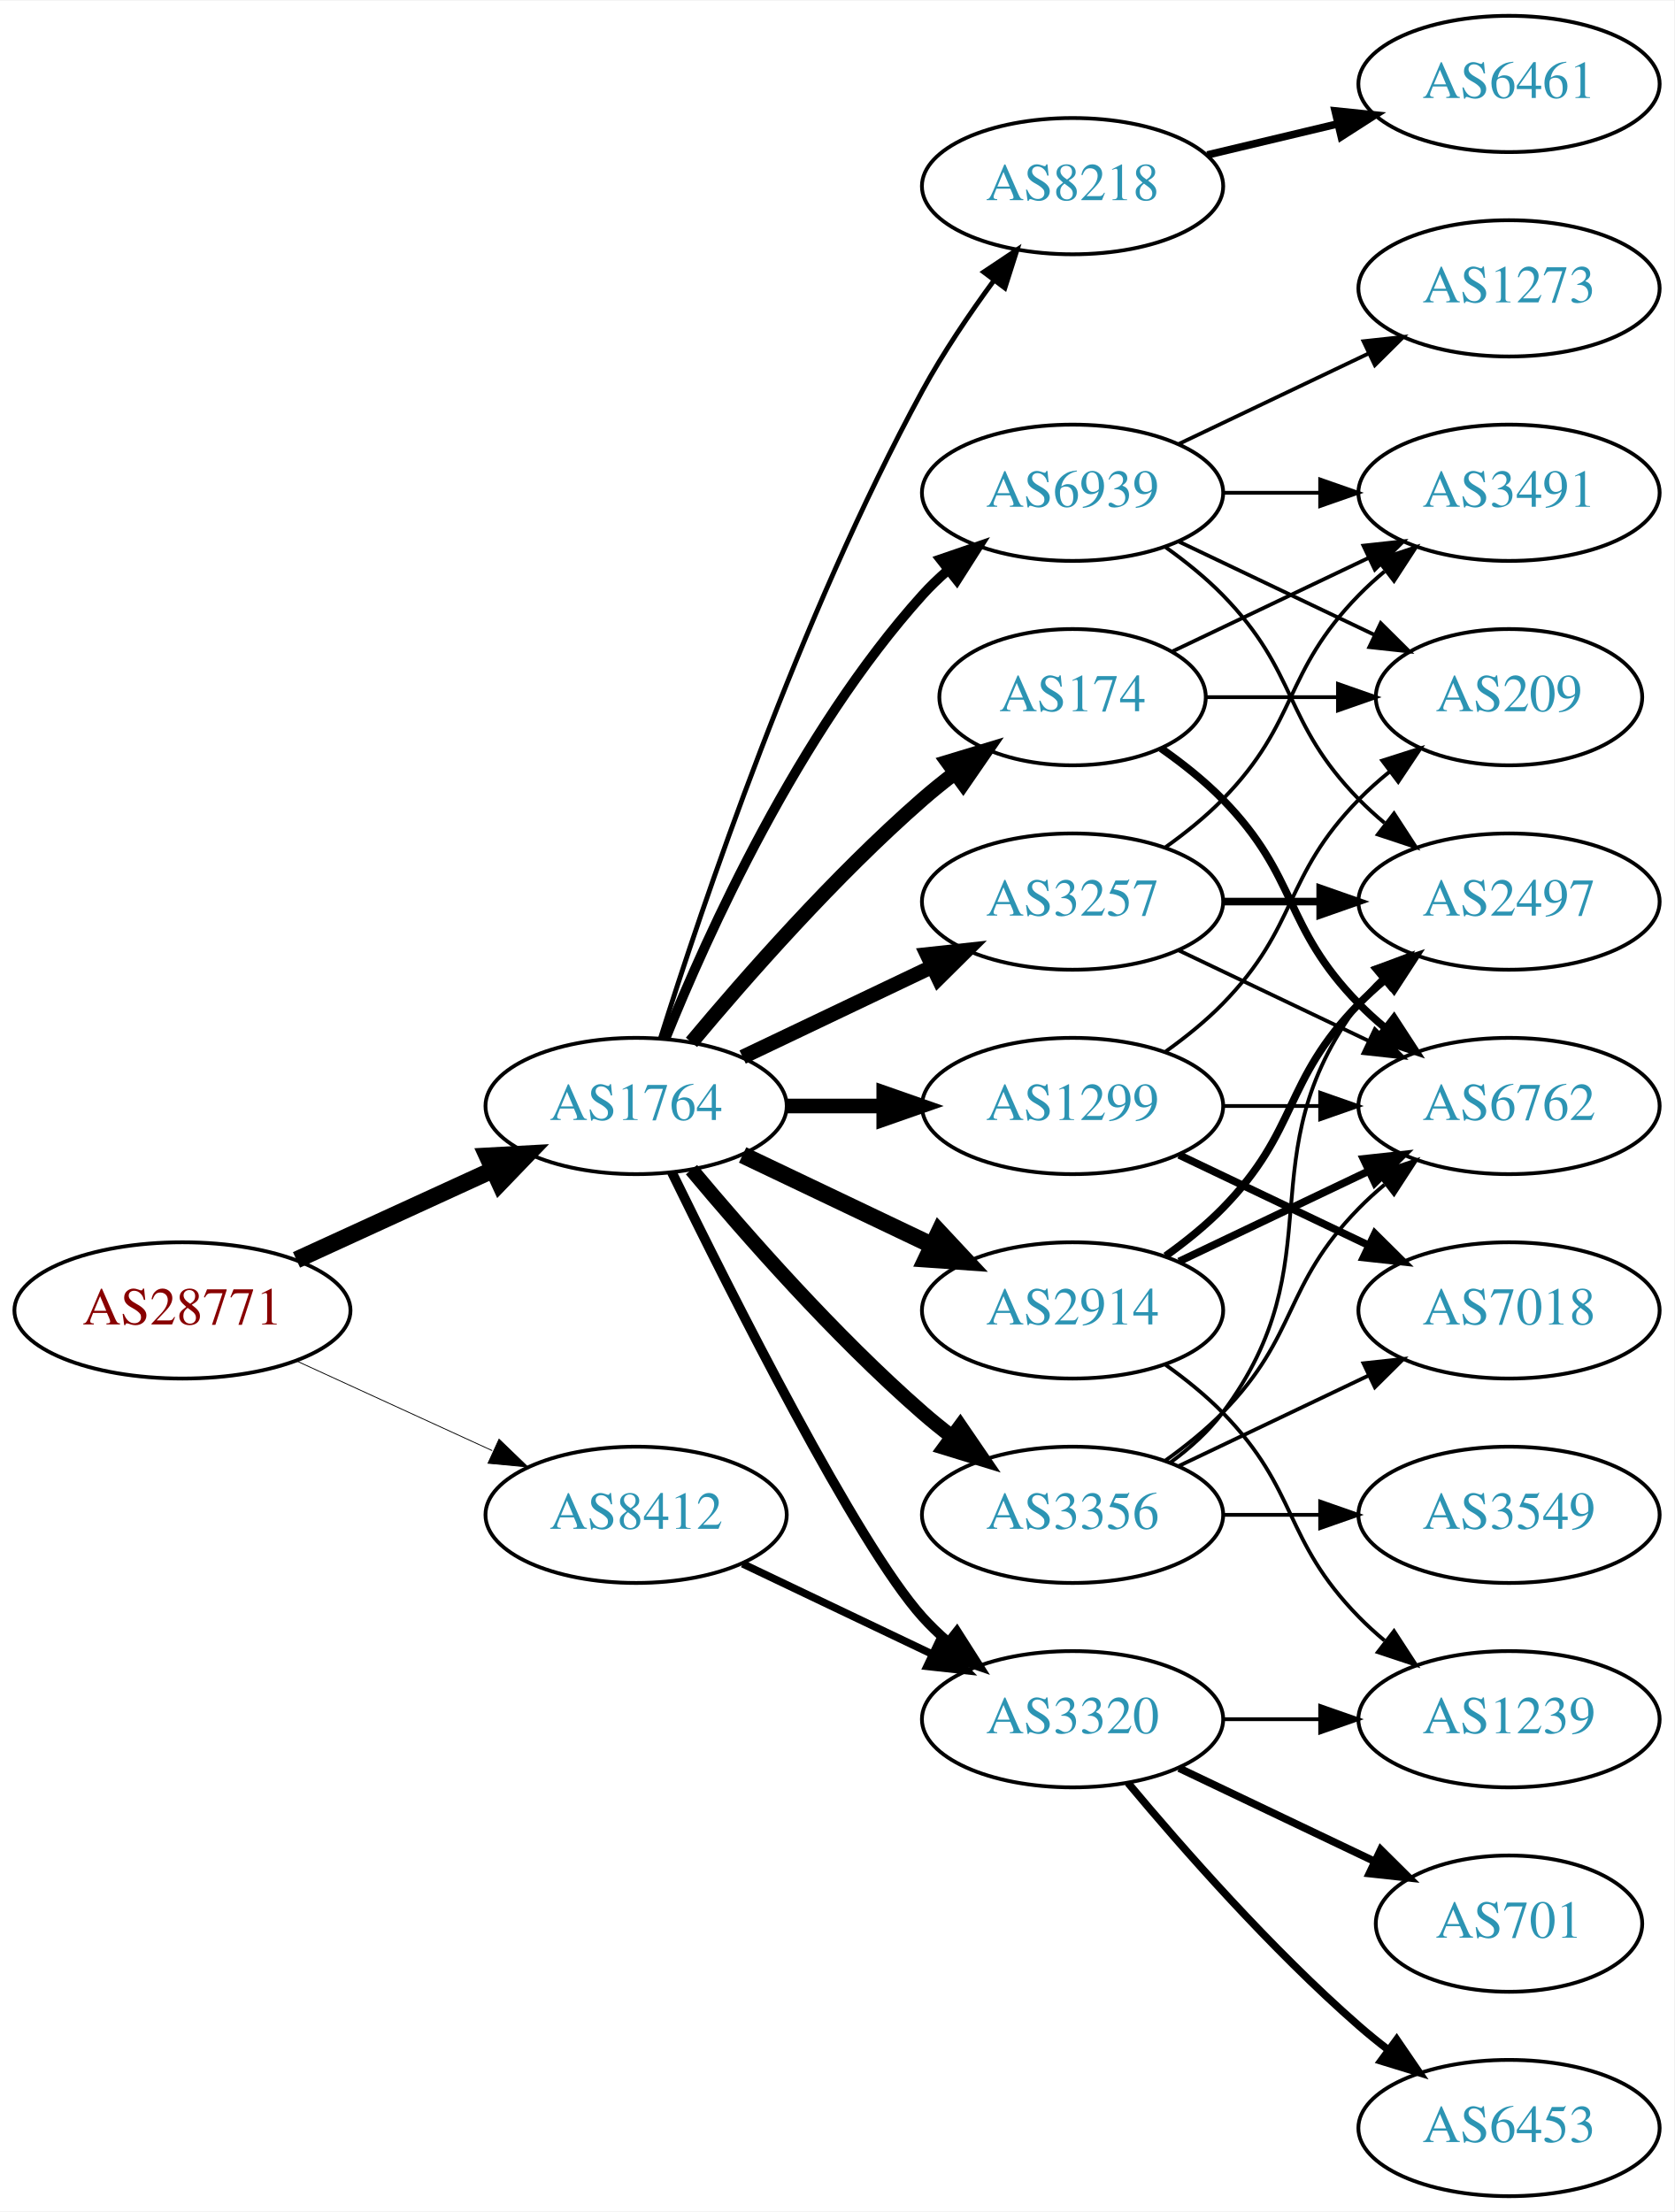
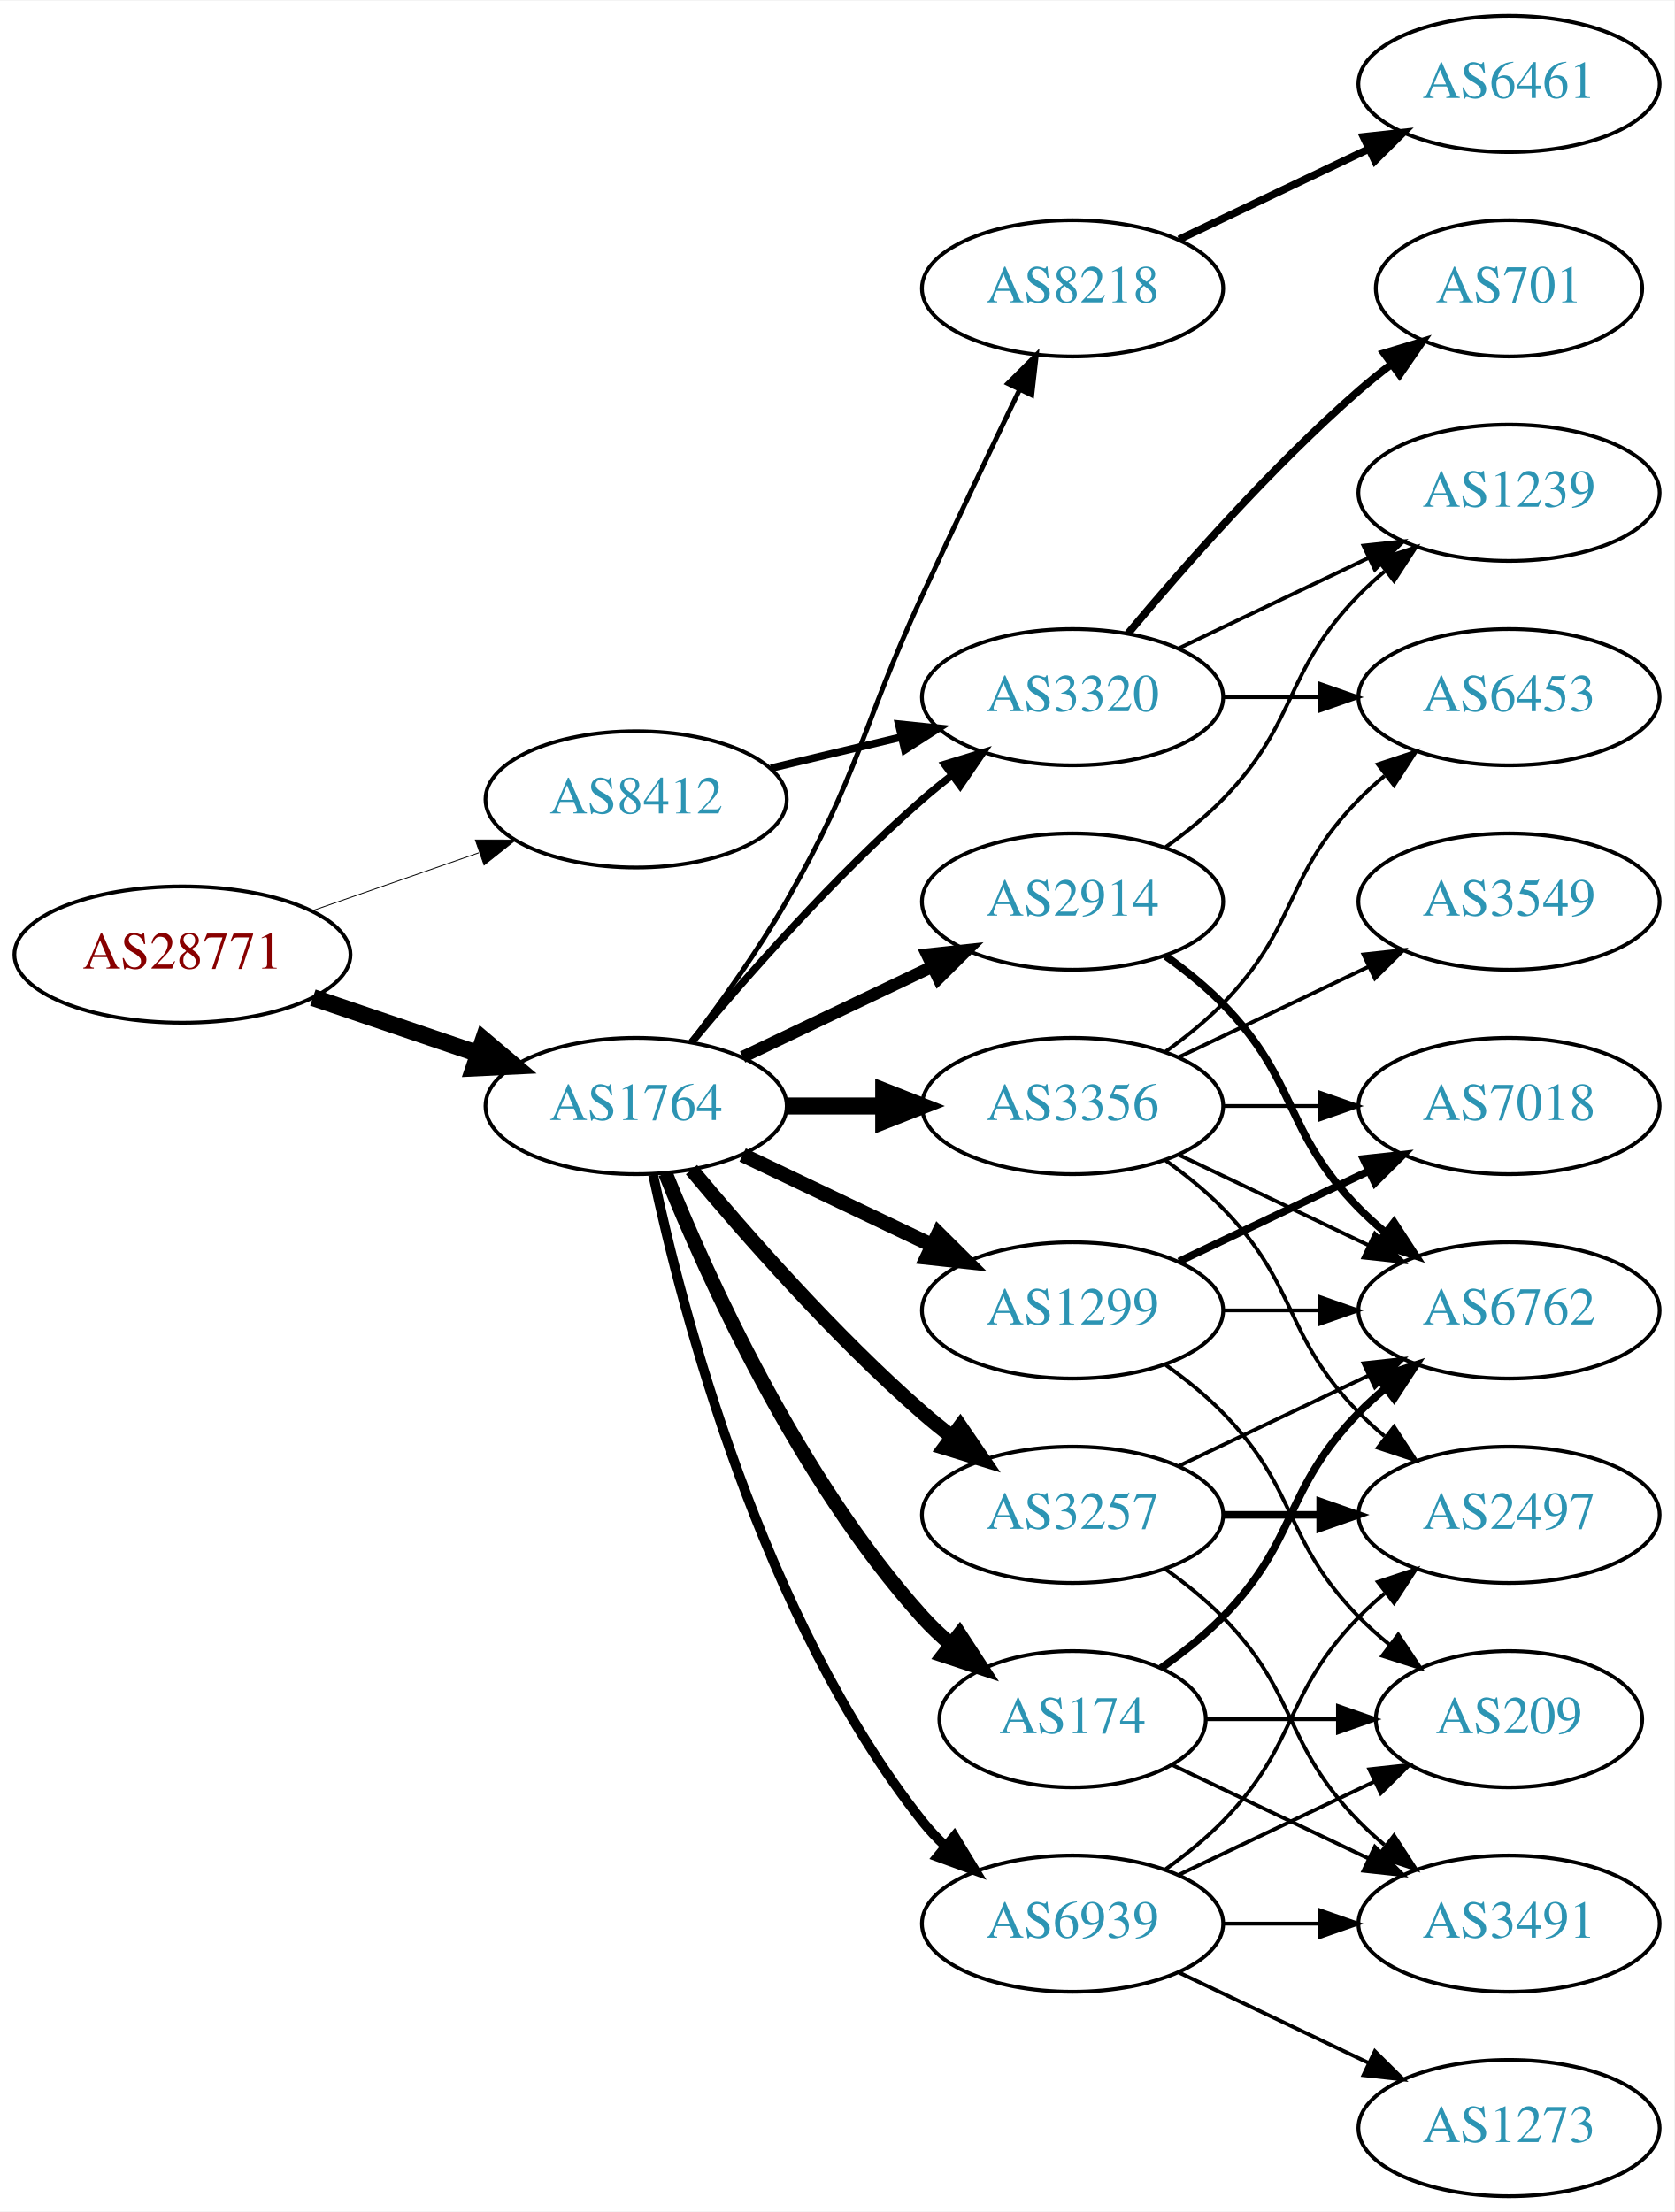
<svg xmlns="http://www.w3.org/2000/svg" xmlns:xlink="http://www.w3.org/1999/xlink" width="442pt" height="584pt" viewBox="0.00 0.00 442.27 584.00">
  <g id="graph0" class="graph" transform="scale(1 1) rotate(0) translate(4 580)">
    <polygon fill="white" stroke="none" points="-4,4 -4,-580 438.271,-580 438.271,4 -4,4" />
    <g id="node1" class="node">
      <g id="a_node1">
        <a xlink:href="/asn/28771" xlink:title="AS28771 ~ [street address]: Postfach 1 [AT]">
-           <ellipse fill="#ffffff" stroke="black" cx="44.196" cy="-234" rx="44.393" ry="18" />
-           <text text-anchor="middle" x="44.196" y="-230.3" font-family="Times,serif" font-size="14.00" fill="#880000">AS28771</text>
+           <ellipse fill="#ffffff" stroke="black" cx="44.196" cy="-328" rx="44.393" ry="18" />
+           <text text-anchor="middle" x="44.196" y="-324.3" font-family="Times,serif" font-size="14.00" fill="#880000">AS28771</text>
        </a>
      </g>
    </g>
    <g id="node2" class="node">
      <g id="a_node2">
        <a xlink:href="/asn/1764" xlink:title="AS1764 ~ NEXTLAYER-AS [AT]">
          <ellipse fill="#ffffff" stroke="black" cx="164.039" cy="-288" rx="39.794" ry="18" />
          <text text-anchor="middle" x="164.039" y="-284.3" font-family="Times,serif" font-size="14.00" fill="#2c94b3">AS1764</text>
        </a>
      </g>
    </g>
    <g id="edge1" class="edge">
-       <path fill="none" stroke="black" stroke-width="4.5" d="M74.326,-247.348C89.937,-254.502 109.335,-263.391 126.007,-271.03" />
-       <polygon fill="black" stroke="black" stroke-width="4.5" points="124.727,-274.775 135.459,-275.362 128.008,-267.616 124.727,-274.775" />
+       <path fill="none" stroke="black" stroke-width="4.5" d="M78.65,-316.645C92.251,-312.028 108.093,-306.651 122.354,-301.81" />
+       <polygon fill="black" stroke="black" stroke-width="4.5" points="123.724,-305.503 131.928,-298.56 121.193,-298.046 123.724,-305.503" />
    </g>
    <g id="node3" class="node">
      <g id="a_node3">
        <a xlink:href="/asn/8412" xlink:title="AS8412 ~ Rennweg 97-99 [AT]">
-           <ellipse fill="#ffffff" stroke="black" cx="164.039" cy="-180" rx="39.794" ry="18" />
-           <text text-anchor="middle" x="164.039" y="-176.3" font-family="Times,serif" font-size="14.00" fill="#2c94b3">AS8412</text>
+           <ellipse fill="#ffffff" stroke="black" cx="164.039" cy="-369" rx="39.794" ry="18" />
+           <text text-anchor="middle" x="164.039" y="-365.3" font-family="Times,serif" font-size="14.00" fill="#2c94b3">AS8412</text>
        </a>
      </g>
    </g>
    <g id="edge2" class="edge">
-       <path fill="none" stroke="black" stroke-width="0.22" d="M74.326,-220.652C89.937,-213.498 109.335,-204.609 126.007,-196.97" />
-       <polygon fill="black" stroke="black" stroke-width="0.22" points="127.826,-199.986 135.459,-192.638 124.91,-193.622 127.826,-199.986" />
+       <path fill="none" stroke="black" stroke-width="0.231" d="M78.335,-339.53C92.053,-344.302 108.092,-349.883 122.502,-354.896" />
+       <polygon fill="black" stroke="black" stroke-width="0.231" points="121.573,-358.279 132.168,-358.26 123.874,-351.668 121.573,-358.279" />
    </g>
    <g id="node4" class="node">
      <g id="a_node4">
-         <a xlink:href="/asn/3257" xlink:title="AS3257 ~ GTT [DE]">
-           <ellipse fill="#ffffff" stroke="black" cx="279.332" cy="-342" rx="39.794" ry="18" />
-           <text text-anchor="middle" x="279.332" y="-338.3" font-family="Times,serif" font-size="14.00" fill="#2c94b3">AS3257</text>
+         <a xlink:href="/asn/174" xlink:title="AS174 ~ Cogent Communications [US]">
+           <ellipse fill="#ffffff" stroke="black" cx="279.332" cy="-126" rx="35.194" ry="18" />
+           <text text-anchor="middle" x="279.332" y="-122.3" font-family="Times,serif" font-size="14.00" fill="#2c94b3">AS174</text>
        </a>
      </g>
    </g>
    <g id="edge3" class="edge">
-       <path fill="none" stroke="black" stroke-width="3.857" d="M192.175,-300.934C207.169,-308.081 225.99,-317.052 242.213,-324.785" />
-       <polygon fill="black" stroke="black" stroke-width="3.857" points="240.884,-328.028 251.417,-329.171 243.895,-321.709 240.884,-328.028" />
+       <path fill="none" stroke="black" stroke-width="3.857" d="M171.786,-270.213C182.837,-242.757 206.891,-189.422 239.685,-153 242.001,-150.428 244.606,-147.97 247.341,-145.657" />
+       <polygon fill="black" stroke="black" stroke-width="3.857" points="249.479,-148.428 255.264,-139.552 245.207,-142.883 249.479,-148.428" />
    </g>
    <g id="node5" class="node">
      <g id="a_node5">
-         <a xlink:href="/asn/174" xlink:title="AS174 ~ Cogent Communications [US]">
-           <ellipse fill="#ffffff" stroke="black" cx="279.332" cy="-396" rx="35.194" ry="18" />
-           <text text-anchor="middle" x="279.332" y="-392.3" font-family="Times,serif" font-size="14.00" fill="#2c94b3">AS174</text>
+         <a xlink:href="/asn/3320" xlink:title="AS3320 ~ DTAG [DE]">
+           <ellipse fill="#ffffff" stroke="black" cx="279.332" cy="-396" rx="39.794" ry="18" />
+           <text text-anchor="middle" x="279.332" y="-392.3" font-family="Times,serif" font-size="14.00" fill="#2c94b3">AS3320</text>
        </a>
      </g>
    </g>
    <g id="edge4" class="edge">
-       <path fill="none" stroke="black" stroke-width="3.857" d="M178.669,-304.817C192.951,-321.929 216.498,-348.745 239.685,-369 242.355,-371.332 245.228,-373.648 248.158,-375.886" />
-       <polygon fill="black" stroke="black" stroke-width="3.857" points="246.309,-378.87 256.449,-381.939 250.436,-373.216 246.309,-378.87" />
+       <path fill="none" stroke="black" stroke-width="1.929" d="M178.669,-304.817C192.951,-321.929 216.498,-348.745 239.685,-369 242.151,-371.154 244.789,-373.294 247.487,-375.372" />
+       <polygon fill="black" stroke="black" stroke-width="1.929" points="245.512,-378.264 255.641,-381.37 249.66,-372.625 245.512,-378.264" />
    </g>
    <g id="node6" class="node">
      <g id="a_node6">
-         <a xlink:href="/asn/8218" xlink:title="AS8218 ~ legacy Neotelecoms [FR]">
-           <ellipse fill="#ffffff" stroke="black" cx="279.332" cy="-531" rx="39.794" ry="18" />
-           <text text-anchor="middle" x="279.332" y="-527.3" font-family="Times,serif" font-size="14.00" fill="#2c94b3">AS8218</text>
+         <a xlink:href="/asn/2914" xlink:title="AS2914 ~ NTT America, Inc. [US]">
+           <ellipse fill="#ffffff" stroke="black" cx="279.332" cy="-342" rx="39.794" ry="18" />
+           <text text-anchor="middle" x="279.332" y="-338.3" font-family="Times,serif" font-size="14.00" fill="#2c94b3">AS2914</text>
        </a>
      </g>
    </g>
    <g id="edge5" class="edge">
-       <path fill="none" stroke="black" stroke-width="1.286" d="M170.46,-305.841C181.231,-340.146 207.122,-417.203 239.685,-477 245.117,-486.974 252.091,-497.269 258.617,-506.16" />
-       <polygon fill="black" stroke="black" stroke-width="1.286" points="255.858,-508.316 264.67,-514.198 261.45,-504.105 255.858,-508.316" />
+       <path fill="none" stroke="black" stroke-width="3.214" d="M192.175,-300.934C207.169,-308.081 225.99,-317.052 242.213,-324.785" />
+       <polygon fill="black" stroke="black" stroke-width="3.214" points="240.884,-328.028 251.417,-329.171 243.895,-321.709 240.884,-328.028" />
    </g>
    <g id="node7" class="node">
      <g id="a_node7">
-         <a xlink:href="/asn/3320" xlink:title="AS3320 ~ DTAG [DE]">
-           <ellipse fill="#ffffff" stroke="black" cx="279.332" cy="-126" rx="39.794" ry="18" />
-           <text text-anchor="middle" x="279.332" y="-122.3" font-family="Times,serif" font-size="14.00" fill="#2c94b3">AS3320</text>
+         <a xlink:href="/asn/8218" xlink:title="AS8218 ~ legacy Neotelecoms [FR]">
+           <ellipse fill="#ffffff" stroke="black" cx="279.332" cy="-504" rx="39.794" ry="18" />
+           <text text-anchor="middle" x="279.332" y="-500.3" font-family="Times,serif" font-size="14.00" fill="#2c94b3">AS8218</text>
        </a>
      </g>
    </g>
    <g id="edge6" class="edge">
-       <path fill="none" stroke="black" stroke-width="2.571" d="M173.476,-270.489C189.095,-238.491 222.481,-172.107 239.685,-153 241.688,-150.776 243.906,-148.637 246.239,-146.603" />
-       <polygon fill="black" stroke="black" stroke-width="2.571" points="248.769,-149.065 254.458,-140.127 244.437,-143.567 248.769,-149.065" />
+       <path fill="none" stroke="black" stroke-width="1.286" d="M178.5,-304.913C186.393,-315.27 196.242,-328.992 203.685,-342 223.25,-376.194 223.201,-387.219 239.685,-423 248.053,-441.165 257.746,-461.478 265.331,-477.218" />
+       <polygon fill="black" stroke="black" stroke-width="1.286" points="262.249,-478.885 269.75,-486.367 268.552,-475.84 262.249,-478.885" />
    </g>
    <g id="node8" class="node">
      <g id="a_node8">
        <a xlink:href="/asn/3356" xlink:title="AS3356 ~ Level 3 Parent, LLC [US]">
+           <ellipse fill="#ffffff" stroke="black" cx="279.332" cy="-288" rx="39.794" ry="18" />
+           <text text-anchor="middle" x="279.332" y="-284.3" font-family="Times,serif" font-size="14.00" fill="#2c94b3">AS3356</text>
+         </a>
+       </g>
+     </g>
+     <g id="edge7" class="edge">
+       <path fill="none" stroke="black" stroke-width="4.5" d="M203.711,-288C211.914,-288 220.678,-288 229.21,-288" />
+       <polygon fill="black" stroke="black" stroke-width="4.5" points="229.449,-291.938 239.449,-288 229.449,-284.063 229.449,-291.938" />
+     </g>
+     <g id="node9" class="node">
+       <g id="a_node9">
+         <a xlink:href="/asn/1299" xlink:title="AS1299 ~ Telia Carrier [EU]">
+           <ellipse fill="#ffffff" stroke="black" cx="279.332" cy="-234" rx="39.794" ry="18" />
+           <text text-anchor="middle" x="279.332" y="-230.3" font-family="Times,serif" font-size="14.00" fill="#2c94b3">AS1299</text>
+         </a>
+       </g>
+     </g>
+     <g id="edge8" class="edge">
+       <path fill="none" stroke="black" stroke-width="3.857" d="M192.175,-275.066C207.169,-267.919 225.99,-258.948 242.213,-251.215" />
+       <polygon fill="black" stroke="black" stroke-width="3.857" points="243.895,-254.291 251.417,-246.829 240.884,-247.972 243.895,-254.291" />
+     </g>
+     <g id="node10" class="node">
+       <g id="a_node10">
+         <a xlink:href="/asn/3257" xlink:title="AS3257 ~ GTT [DE]">
          <ellipse fill="#ffffff" stroke="black" cx="279.332" cy="-180" rx="39.794" ry="18" />
-           <text text-anchor="middle" x="279.332" y="-176.3" font-family="Times,serif" font-size="14.00" fill="#2c94b3">AS3356</text>
-         </a>
-       </g>
-     </g>
-     <g id="edge7" class="edge">
+           <text text-anchor="middle" x="279.332" y="-176.3" font-family="Times,serif" font-size="14.00" fill="#2c94b3">AS3257</text>
+         </a>
+       </g>
+     </g>
+     <g id="edge9" class="edge">
      <path fill="none" stroke="black" stroke-width="3.857" d="M178.669,-271.183C192.951,-254.071 216.498,-227.255 239.685,-207 242.151,-204.846 244.789,-202.706 247.487,-200.628" />
      <polygon fill="black" stroke="black" stroke-width="3.857" points="249.66,-203.375 255.641,-194.63 245.512,-197.736 249.66,-203.375" />
-     </g>
-     <g id="node9" class="node">
-       <g id="a_node9">
-         <a xlink:href="/asn/2914" xlink:title="AS2914 ~ NTT America, Inc. [US]">
-           <ellipse fill="#ffffff" stroke="black" cx="279.332" cy="-234" rx="39.794" ry="18" />
-           <text text-anchor="middle" x="279.332" y="-230.3" font-family="Times,serif" font-size="14.00" fill="#2c94b3">AS2914</text>
-         </a>
-       </g>
-     </g>
-     <g id="edge8" class="edge">
-       <path fill="none" stroke="black" stroke-width="4.5" d="M192.175,-275.066C207.169,-267.919 225.99,-258.948 242.213,-251.215" />
-       <polygon fill="black" stroke="black" stroke-width="4.5" points="244.084,-254.686 251.417,-246.829 240.695,-247.577 244.084,-254.686" />
-     </g>
-     <g id="node10" class="node">
-       <g id="a_node10">
-         <a xlink:href="/asn/1299" xlink:title="AS1299 ~ Telia Carrier [EU]">
-           <ellipse fill="#ffffff" stroke="black" cx="279.332" cy="-288" rx="39.794" ry="18" />
-           <text text-anchor="middle" x="279.332" y="-284.3" font-family="Times,serif" font-size="14.00" fill="#2c94b3">AS1299</text>
-         </a>
-       </g>
-     </g>
-     <g id="edge9" class="edge">
-       <path fill="none" stroke="black" stroke-width="3.857" d="M203.711,-288C211.914,-288 220.678,-288 229.21,-288" />
-       <polygon fill="black" stroke="black" stroke-width="3.857" points="229.449,-291.5 239.449,-288 229.449,-284.5 229.449,-291.5" />
    </g>
    <g id="node11" class="node">
      <g id="a_node11">
        <a xlink:href="/asn/6939" xlink:title="AS6939 ~ Hurricane Electric LLC [US]">
-           <ellipse fill="#ffffff" stroke="black" cx="279.332" cy="-450" rx="39.794" ry="18" />
-           <text text-anchor="middle" x="279.332" y="-446.3" font-family="Times,serif" font-size="14.00" fill="#2c94b3">AS6939</text>
+           <ellipse fill="#ffffff" stroke="black" cx="279.332" cy="-72" rx="39.794" ry="18" />
+           <text text-anchor="middle" x="279.332" y="-68.3" font-family="Times,serif" font-size="14.00" fill="#2c94b3">AS6939</text>
        </a>
      </g>
    </g>
    <g id="edge10" class="edge">
-       <path fill="none" stroke="black" stroke-width="2.571" d="M171.786,-305.787C182.837,-333.243 206.891,-386.578 239.685,-423 241.688,-425.224 243.906,-427.363 246.239,-429.397" />
-       <polygon fill="black" stroke="black" stroke-width="2.571" points="244.437,-432.433 254.458,-435.873 248.769,-426.935 244.437,-432.433" />
+       <path fill="none" stroke="black" stroke-width="2.571" d="M168.529,-269.84C176.16,-233.97 197.152,-152.845 239.685,-99 241.493,-96.712 243.545,-94.538 245.74,-92.49" />
+       <polygon fill="black" stroke="black" stroke-width="2.571" points="248.094,-95.086 253.6,-86.034 243.651,-89.677 248.094,-95.086" />
    </g>
    <g id="edge35" class="edge">
-       <path fill="none" stroke="black" stroke-width="2" d="M192.175,-167.066C207.169,-159.919 225.99,-150.948 242.213,-143.215" />
-       <polygon fill="black" stroke="black" stroke-width="2" points="243.895,-146.291 251.417,-138.829 240.884,-139.972 243.895,-146.291" />
+       <path fill="none" stroke="black" stroke-width="2" d="M199.646,-377.248C210.517,-379.838 222.671,-382.735 234.114,-385.462" />
+       <polygon fill="black" stroke="black" stroke-width="2" points="233.397,-388.889 243.936,-387.803 235.02,-382.08 233.397,-388.889" />
+     </g>
+     <g id="node16" class="node">
+       <g id="a_node16">
+         <a xlink:href="/asn/6762" xlink:title="AS6762 ~ TELECOM ITALIA SPARKLE S.p.A. [IT]">
+           <ellipse fill="#ffffff" stroke="black" cx="394.625" cy="-234" rx="39.794" ry="18" />
+           <text text-anchor="middle" x="394.625" y="-230.3" font-family="Times,serif" font-size="14.00" fill="#2c94b3">AS6762</text>
+         </a>
+       </g>
+     </g>
+     <g id="edge18" class="edge">
+       <path fill="none" stroke="black" stroke-width="2" d="M302.714,-139.532C308.356,-143.49 314.17,-148.086 318.978,-153 339.151,-173.617 334.806,-186.383 354.978,-207 357.071,-209.139 359.354,-211.218 361.731,-213.21" />
+       <polygon fill="black" stroke="black" stroke-width="2" points="359.974,-216.275 370.031,-219.611 364.249,-210.732 359.974,-216.275" />
+     </g>
+     <g id="node17" class="node">
+       <g id="a_node17">
+         <a xlink:href="/asn/3491" xlink:title="AS3491 ~ PCCW Global, Inc. [US]">
+           <ellipse fill="#ffffff" stroke="black" cx="394.625" cy="-72" rx="39.794" ry="18" />
+           <text text-anchor="middle" x="394.625" y="-68.3" font-family="Times,serif" font-size="14.00" fill="#2c94b3">AS3491</text>
+         </a>
+       </g>
+     </g>
+     <g id="edge17" class="edge">
+       <path fill="none" stroke="black" d="M305.757,-113.881C321.059,-106.587 340.783,-97.186 357.665,-89.14" />
+       <polygon fill="black" stroke="black" points="359.184,-92.293 366.705,-84.831 356.172,-85.974 359.184,-92.293" />
+     </g>
+     <g id="node18" class="node">
+       <g id="a_node18">
+         <a xlink:href="/asn/209" xlink:title="AS209 ~ CenturyLink Communications, LLC [US]">
+           <ellipse fill="#ffffff" stroke="black" cx="394.625" cy="-126" rx="35.194" ry="18" />
+           <text text-anchor="middle" x="394.625" y="-122.3" font-family="Times,serif" font-size="14.00" fill="#2c94b3">AS209</text>
+         </a>
+       </g>
+     </g>
+     <g id="edge19" class="edge">
+       <path fill="none" stroke="black" d="M314.631,-126C325.501,-126 337.678,-126 349.156,-126" />
+       <polygon fill="black" stroke="black" points="349.442,-129.5 359.442,-126 349.442,-122.5 349.442,-129.5" />
    </g>
    <g id="node12" class="node">
      <g id="a_node12">
-         <a xlink:href="/asn/3491" xlink:title="AS3491 ~ PCCW Global, Inc. [US]">
+         <a xlink:href="/asn/701" xlink:title="AS701 ~ UUNET [US]">
+           <ellipse fill="#ffffff" stroke="black" cx="394.625" cy="-504" rx="35.194" ry="18" />
+           <text text-anchor="middle" x="394.625" y="-500.3" font-family="Times,serif" font-size="14.00" fill="#2c94b3">AS701</text>
+         </a>
+       </g>
+     </g>
+     <g id="edge11" class="edge">
+       <path fill="none" stroke="black" stroke-width="2" d="M293.962,-412.817C308.244,-429.929 331.791,-456.745 354.978,-477 357.648,-479.332 360.521,-481.648 363.451,-483.886" />
+       <polygon fill="black" stroke="black" stroke-width="2" points="361.602,-486.87 371.742,-489.939 365.729,-481.216 361.602,-486.87" />
+     </g>
+     <g id="node13" class="node">
+       <g id="a_node13">
+         <a xlink:href="/asn/1239" xlink:title="AS1239 ~ Sprint [US]">
          <ellipse fill="#ffffff" stroke="black" cx="394.625" cy="-450" rx="39.794" ry="18" />
-           <text text-anchor="middle" x="394.625" y="-446.3" font-family="Times,serif" font-size="14.00" fill="#2c94b3">AS3491</text>
-         </a>
-       </g>
-     </g>
-     <g id="edge23" class="edge">
+           <text text-anchor="middle" x="394.625" y="-446.3" font-family="Times,serif" font-size="14.00" fill="#2c94b3">AS1239</text>
+         </a>
+       </g>
+     </g>
+     <g id="edge12" class="edge">
+       <path fill="none" stroke="black" d="M307.468,-408.934C322.462,-416.081 341.283,-425.052 357.506,-432.785" />
+       <polygon fill="black" stroke="black" points="356.177,-436.028 366.71,-437.171 359.188,-429.709 356.177,-436.028" />
+     </g>
+     <g id="node14" class="node">
+       <g id="a_node14">
+         <a xlink:href="/asn/6453" xlink:title="AS6453 ~ TATA COMMUNICATIONS (AMERICA) INC [US]">
+           <ellipse fill="#ffffff" stroke="black" cx="394.625" cy="-396" rx="39.794" ry="18" />
+           <text text-anchor="middle" x="394.625" y="-392.3" font-family="Times,serif" font-size="14.00" fill="#2c94b3">AS6453</text>
+         </a>
+       </g>
+     </g>
+     <g id="edge13" class="edge">
+       <path fill="none" stroke="black" d="M319.004,-396C327.207,-396 335.971,-396 344.503,-396" />
+       <polygon fill="black" stroke="black" points="344.742,-399.5 354.742,-396 344.742,-392.5 344.742,-399.5" />
+     </g>
+     <g id="edge16" class="edge">
      <path fill="none" stroke="black" d="M303.926,-356.389C309.182,-360.148 314.513,-364.437 318.978,-369 339.151,-389.617 334.806,-402.383 354.978,-423 357.071,-425.139 359.354,-427.218 361.731,-429.21" />
      <polygon fill="black" stroke="black" points="359.974,-432.275 370.031,-435.611 364.249,-426.732 359.974,-432.275" />
    </g>
-     <g id="node13" class="node">
-       <g id="a_node13">
-         <a xlink:href="/asn/6762" xlink:title="AS6762 ~ TELECOM ITALIA SPARKLE S.p.A. [IT]">
-           <ellipse fill="#ffffff" stroke="black" cx="394.625" cy="-288" rx="39.794" ry="18" />
-           <text text-anchor="middle" x="394.625" y="-284.3" font-family="Times,serif" font-size="14.00" fill="#2c94b3">AS6762</text>
-         </a>
-       </g>
-     </g>
-     <g id="edge24" class="edge">
-       <path fill="none" stroke="black" d="M307.468,-329.066C322.462,-321.919 341.283,-312.948 357.506,-305.215" />
-       <polygon fill="black" stroke="black" points="359.188,-308.291 366.71,-300.829 356.177,-301.972 359.188,-308.291" />
-     </g>
-     <g id="node20" class="node">
-       <g id="a_node20">
-         <a xlink:href="/asn/2497" xlink:title="AS2497 ~ Internet Initiative Japan Inc. [JP]">
-           <ellipse fill="#ffffff" stroke="black" cx="394.625" cy="-342" rx="39.794" ry="18" />
-           <text text-anchor="middle" x="394.625" y="-338.3" font-family="Times,serif" font-size="14.00" fill="#2c94b3">AS2497</text>
-         </a>
-       </g>
-     </g>
-     <g id="edge22" class="edge">
-       <path fill="none" stroke="black" stroke-width="2" d="M319.004,-342C327.207,-342 335.971,-342 344.503,-342" />
-       <polygon fill="black" stroke="black" stroke-width="2" points="344.742,-345.5 354.742,-342 344.742,-338.5 344.742,-345.5" />
-     </g>
-     <g id="edge11" class="edge">
-       <path fill="none" stroke="black" d="M305.757,-408.119C321.059,-415.413 340.783,-424.814 357.665,-432.86" />
-       <polygon fill="black" stroke="black" points="356.172,-436.026 366.705,-437.169 359.184,-429.707 356.172,-436.026" />
-     </g>
-     <g id="edge12" class="edge">
-       <path fill="none" stroke="black" stroke-width="2" d="M302.714,-382.468C308.356,-378.51 314.17,-373.914 318.978,-369 339.151,-348.383 334.806,-335.617 354.978,-315 357.071,-312.861 359.354,-310.782 361.731,-308.79" />
-       <polygon fill="black" stroke="black" stroke-width="2" points="364.249,-311.268 370.031,-302.389 359.974,-305.725 364.249,-311.268" />
-     </g>
-     <g id="node14" class="node">
-       <g id="a_node14">
-         <a xlink:href="/asn/209" xlink:title="AS209 ~ CenturyLink Communications, LLC [US]">
-           <ellipse fill="#ffffff" stroke="black" cx="394.625" cy="-396" rx="35.194" ry="18" />
-           <text text-anchor="middle" x="394.625" y="-392.3" font-family="Times,serif" font-size="14.00" fill="#2c94b3">AS209</text>
-         </a>
-       </g>
-     </g>
-     <g id="edge13" class="edge">
-       <path fill="none" stroke="black" d="M314.631,-396C325.501,-396 337.678,-396 349.156,-396" />
-       <polygon fill="black" stroke="black" points="349.442,-399.5 359.442,-396 349.442,-392.5 349.442,-399.5" />
+     <g id="edge15" class="edge">
+       <path fill="none" stroke="black" stroke-width="2" d="M303.926,-327.611C309.182,-323.852 314.513,-319.563 318.978,-315 339.151,-294.383 334.806,-281.617 354.978,-261 357.071,-258.861 359.354,-256.782 361.731,-254.79" />
+       <polygon fill="black" stroke="black" stroke-width="2" points="364.249,-257.268 370.031,-248.389 359.974,-251.725 364.249,-257.268" />
    </g>
    <g id="node15" class="node">
      <g id="a_node15">
        <a xlink:href="/asn/6461" xlink:title="AS6461 ~ Zayo Bandwidth [US]">
          <ellipse fill="#ffffff" stroke="black" cx="394.625" cy="-558" rx="39.794" ry="18" />
          <text text-anchor="middle" x="394.625" y="-554.3" font-family="Times,serif" font-size="14.00" fill="#2c94b3">AS6461</text>
        </a>
      </g>
    </g>
    <g id="edge14" class="edge">
-       <path fill="none" stroke="black" stroke-width="2" d="M314.939,-539.248C325.81,-541.838 337.964,-544.735 349.407,-547.462" />
-       <polygon fill="black" stroke="black" stroke-width="2" points="348.69,-550.889 359.229,-549.803 350.313,-544.08 348.69,-550.889" />
-     </g>
-     <g id="node16" class="node">
-       <g id="a_node16">
-         <a xlink:href="/asn/1239" xlink:title="AS1239 ~ Sprint [US]">
-           <ellipse fill="#ffffff" stroke="black" cx="394.625" cy="-126" rx="39.794" ry="18" />
-           <text text-anchor="middle" x="394.625" y="-122.3" font-family="Times,serif" font-size="14.00" fill="#2c94b3">AS1239</text>
-         </a>
-       </g>
-     </g>
-     <g id="edge15" class="edge">
-       <path fill="none" stroke="black" d="M319.004,-126C327.207,-126 335.971,-126 344.503,-126" />
-       <polygon fill="black" stroke="black" points="344.742,-129.5 354.742,-126 344.742,-122.5 344.742,-129.5" />
-     </g>
-     <g id="node17" class="node">
-       <g id="a_node17">
-         <a xlink:href="/asn/6453" xlink:title="AS6453 ~ TATA COMMUNICATIONS (AMERICA) INC [US]">
-           <ellipse fill="#ffffff" stroke="black" cx="394.625" cy="-18" rx="39.794" ry="18" />
-           <text text-anchor="middle" x="394.625" y="-14.3" font-family="Times,serif" font-size="14.00" fill="#2c94b3">AS6453</text>
-         </a>
-       </g>
-     </g>
-     <g id="edge16" class="edge">
-       <path fill="none" stroke="black" stroke-width="2" d="M293.962,-109.183C308.244,-92.071 331.791,-65.255 354.978,-45 357.444,-42.846 360.082,-40.706 362.78,-38.628" />
-       <polygon fill="black" stroke="black" stroke-width="2" points="364.953,-41.375 370.934,-32.63 360.805,-35.736 364.953,-41.375" />
-     </g>
-     <g id="node18" class="node">
-       <g id="a_node18">
-         <a xlink:href="/asn/701" xlink:title="AS701 ~ UUNET [US]">
-           <ellipse fill="#ffffff" stroke="black" cx="394.625" cy="-72" rx="35.194" ry="18" />
-           <text text-anchor="middle" x="394.625" y="-68.3" font-family="Times,serif" font-size="14.00" fill="#2c94b3">AS701</text>
-         </a>
-       </g>
-     </g>
-     <g id="edge17" class="edge">
-       <path fill="none" stroke="black" stroke-width="2" d="M307.468,-113.066C322.9,-105.71 342.385,-96.423 358.92,-88.541" />
-       <polygon fill="black" stroke="black" stroke-width="2" points="360.741,-91.551 368.262,-84.089 357.729,-85.232 360.741,-91.551" />
+       <path fill="none" stroke="black" stroke-width="2" d="M307.468,-516.934C322.462,-524.081 341.283,-533.052 357.506,-540.785" />
+       <polygon fill="black" stroke="black" stroke-width="2" points="356.177,-544.028 366.71,-545.171 359.188,-537.709 356.177,-544.028" />
    </g>
    <g id="edge20" class="edge">
-       <path fill="none" stroke="black" d="M303.926,-194.389C309.182,-198.148 314.513,-202.437 318.978,-207 339.151,-227.617 334.806,-240.383 354.978,-261 357.071,-263.139 359.354,-265.218 361.731,-267.21" />
-       <polygon fill="black" stroke="black" points="359.974,-270.275 370.031,-273.611 364.249,-264.732 359.974,-270.275" />
+       <path fill="none" stroke="black" d="M303.926,-302.389C309.182,-306.148 314.513,-310.437 318.978,-315 339.151,-335.617 334.806,-348.383 354.978,-369 357.071,-371.139 359.354,-373.218 361.731,-375.21" />
+       <polygon fill="black" stroke="black" points="359.974,-378.275 370.031,-381.611 364.249,-372.732 359.974,-378.275" />
+     </g>
+     <g id="edge24" class="edge">
+       <path fill="none" stroke="black" d="M307.468,-275.066C322.462,-267.919 341.283,-258.948 357.506,-251.215" />
+       <polygon fill="black" stroke="black" points="359.188,-254.291 366.71,-246.829 356.177,-247.972 359.188,-254.291" />
    </g>
    <g id="node19" class="node">
      <g id="a_node19">
+         <a xlink:href="/asn/7018" xlink:title="AS7018 ~ AT&amp;T Services, Inc. [US]">
+           <ellipse fill="#ffffff" stroke="black" cx="394.625" cy="-288" rx="39.794" ry="18" />
+           <text text-anchor="middle" x="394.625" y="-284.3" font-family="Times,serif" font-size="14.00" fill="#2c94b3">AS7018</text>
+         </a>
+       </g>
+     </g>
+     <g id="edge21" class="edge">
+       <path fill="none" stroke="black" d="M319.004,-288C327.207,-288 335.971,-288 344.503,-288" />
+       <polygon fill="black" stroke="black" points="344.742,-291.5 354.742,-288 344.742,-284.5 344.742,-291.5" />
+     </g>
+     <g id="node20" class="node">
+       <g id="a_node20">
        <a xlink:href="/asn/3549" xlink:title="AS3549 ~ Level 3 Parent, LLC [US]">
-           <ellipse fill="#ffffff" stroke="black" cx="394.625" cy="-180" rx="39.794" ry="18" />
-           <text text-anchor="middle" x="394.625" y="-176.3" font-family="Times,serif" font-size="14.00" fill="#2c94b3">AS3549</text>
-         </a>
-       </g>
-     </g>
-     <g id="edge18" class="edge">
-       <path fill="none" stroke="black" d="M319.004,-180C327.207,-180 335.971,-180 344.503,-180" />
-       <polygon fill="black" stroke="black" points="344.742,-183.5 354.742,-180 344.742,-176.5 344.742,-183.5" />
-     </g>
-     <g id="edge19" class="edge">
-       <path fill="none" stroke="black" d="M305.262,-193.882C310.338,-197.611 315.256,-202.016 318.978,-207 349.249,-247.542 324.707,-274.458 354.978,-315 356.723,-317.336 358.73,-319.545 360.893,-321.617" />
-       <polygon fill="black" stroke="black" points="358.771,-324.405 368.694,-328.118 363.253,-319.027 358.771,-324.405" />
+           <ellipse fill="#ffffff" stroke="black" cx="394.625" cy="-342" rx="39.794" ry="18" />
+           <text text-anchor="middle" x="394.625" y="-338.3" font-family="Times,serif" font-size="14.00" fill="#2c94b3">AS3549</text>
+         </a>
+       </g>
+     </g>
+     <g id="edge22" class="edge">
+       <path fill="none" stroke="black" d="M307.468,-300.934C322.462,-308.081 341.283,-317.052 357.506,-324.785" />
+       <polygon fill="black" stroke="black" points="356.177,-328.028 366.71,-329.171 359.188,-321.709 356.177,-328.028" />
    </g>
    <g id="node21" class="node">
      <g id="a_node21">
-         <a xlink:href="/asn/7018" xlink:title="AS7018 ~ AT&amp;T Services, Inc. [US]">
-           <ellipse fill="#ffffff" stroke="black" cx="394.625" cy="-234" rx="39.794" ry="18" />
-           <text text-anchor="middle" x="394.625" y="-230.3" font-family="Times,serif" font-size="14.00" fill="#2c94b3">AS7018</text>
-         </a>
-       </g>
-     </g>
-     <g id="edge21" class="edge">
-       <path fill="none" stroke="black" d="M307.468,-192.934C322.462,-200.081 341.283,-209.052 357.506,-216.785" />
-       <polygon fill="black" stroke="black" points="356.177,-220.028 366.71,-221.171 359.188,-213.709 356.177,-220.028" />
+         <a xlink:href="/asn/2497" xlink:title="AS2497 ~ Internet Initiative Japan Inc. [JP]">
+           <ellipse fill="#ffffff" stroke="black" cx="394.625" cy="-180" rx="39.794" ry="18" />
+           <text text-anchor="middle" x="394.625" y="-176.3" font-family="Times,serif" font-size="14.00" fill="#2c94b3">AS2497</text>
+         </a>
+       </g>
+     </g>
+     <g id="edge23" class="edge">
+       <path fill="none" stroke="black" d="M303.926,-273.611C309.182,-269.852 314.513,-265.563 318.978,-261 339.151,-240.383 334.806,-227.617 354.978,-207 357.071,-204.861 359.354,-202.782 361.731,-200.79" />
+       <polygon fill="black" stroke="black" points="364.249,-203.268 370.031,-194.389 359.974,-197.725 364.249,-203.268" />
+     </g>
+     <g id="edge26" class="edge">
+       <path fill="none" stroke="black" d="M319.004,-234C327.207,-234 335.971,-234 344.503,-234" />
+       <polygon fill="black" stroke="black" points="344.742,-237.5 354.742,-234 344.742,-230.5 344.742,-237.5" />
+     </g>
+     <g id="edge27" class="edge">
+       <path fill="none" stroke="black" d="M303.926,-219.611C309.182,-215.852 314.513,-211.563 318.978,-207 339.151,-186.383 334.806,-173.617 354.978,-153 357.457,-150.466 360.204,-148.017 363.056,-145.696" />
+       <polygon fill="black" stroke="black" points="365.359,-148.343 371.242,-139.532 361.148,-142.752 365.359,-148.343" />
    </g>
    <g id="edge25" class="edge">
      <path fill="none" stroke="black" stroke-width="2" d="M307.468,-246.934C322.462,-254.081 341.283,-263.052 357.506,-270.785" />
      <polygon fill="black" stroke="black" stroke-width="2" points="356.177,-274.028 366.71,-275.171 359.188,-267.709 356.177,-274.028" />
    </g>
-     <g id="edge26" class="edge">
-       <path fill="none" stroke="black" d="M303.926,-219.611C309.182,-215.852 314.513,-211.563 318.978,-207 339.151,-186.383 334.806,-173.617 354.978,-153 357.071,-150.861 359.354,-148.782 361.731,-146.79" />
-       <polygon fill="black" stroke="black" points="364.249,-149.268 370.031,-140.389 359.974,-143.725 364.249,-149.268" />
-     </g>
-     <g id="edge27" class="edge">
-       <path fill="none" stroke="black" stroke-width="2" d="M303.926,-248.389C309.182,-252.148 314.513,-256.437 318.978,-261 339.151,-281.617 334.806,-294.383 354.978,-315 357.071,-317.139 359.354,-319.218 361.731,-321.21" />
-       <polygon fill="black" stroke="black" stroke-width="2" points="359.974,-324.275 370.031,-327.611 364.249,-318.732 359.974,-324.275" />
-     </g>
    <g id="edge29" class="edge">
-       <path fill="none" stroke="black" d="M319.004,-288C327.207,-288 335.971,-288 344.503,-288" />
-       <polygon fill="black" stroke="black" points="344.742,-291.5 354.742,-288 344.742,-284.5 344.742,-291.5" />
+       <path fill="none" stroke="black" d="M307.468,-192.934C322.462,-200.081 341.283,-209.052 357.506,-216.785" />
+       <polygon fill="black" stroke="black" points="356.177,-220.028 366.71,-221.171 359.188,-213.709 356.177,-220.028" />
    </g>
    <g id="edge30" class="edge">
-       <path fill="none" stroke="black" d="M303.926,-302.389C309.182,-306.148 314.513,-310.437 318.978,-315 339.151,-335.617 334.806,-348.383 354.978,-369 357.457,-371.534 360.204,-373.983 363.056,-376.304" />
-       <polygon fill="black" stroke="black" points="361.148,-379.248 371.242,-382.468 365.359,-373.657 361.148,-379.248" />
+       <path fill="none" stroke="black" d="M303.926,-165.611C309.182,-161.852 314.513,-157.563 318.978,-153 339.151,-132.383 334.806,-119.617 354.978,-99 357.071,-96.861 359.354,-94.782 361.731,-92.79" />
+       <polygon fill="black" stroke="black" points="364.249,-95.268 370.031,-86.389 359.974,-89.725 364.249,-95.268" />
    </g>
    <g id="edge28" class="edge">
-       <path fill="none" stroke="black" stroke-width="2" d="M307.468,-275.066C322.462,-267.919 341.283,-258.948 357.506,-251.215" />
-       <polygon fill="black" stroke="black" stroke-width="2" points="359.188,-254.291 366.71,-246.829 356.177,-247.972 359.188,-254.291" />
-     </g>
-     <g id="edge33" class="edge">
-       <path fill="none" stroke="black" d="M319.004,-450C327.207,-450 335.971,-450 344.503,-450" />
-       <polygon fill="black" stroke="black" points="344.742,-453.5 354.742,-450 344.742,-446.5 344.742,-453.5" />
+       <path fill="none" stroke="black" stroke-width="2" d="M319.004,-180C327.207,-180 335.971,-180 344.503,-180" />
+       <polygon fill="black" stroke="black" stroke-width="2" points="344.742,-183.5 354.742,-180 344.742,-176.5 344.742,-183.5" />
    </g>
    <g id="edge32" class="edge">
-       <path fill="none" stroke="black" d="M307.468,-437.066C322.9,-429.71 342.385,-420.423 358.92,-412.541" />
-       <polygon fill="black" stroke="black" points="360.741,-415.551 368.262,-408.089 357.729,-409.232 360.741,-415.551" />
+       <path fill="none" stroke="black" d="M319.004,-72C327.207,-72 335.971,-72 344.503,-72" />
+       <polygon fill="black" stroke="black" points="344.742,-75.5 354.742,-72 344.742,-68.5 344.742,-75.5" />
+     </g>
+     <g id="edge34" class="edge">
+       <path fill="none" stroke="black" d="M307.468,-84.934C322.9,-92.29 342.385,-101.577 358.92,-109.459" />
+       <polygon fill="black" stroke="black" points="357.729,-112.768 368.262,-113.911 360.741,-106.449 357.729,-112.768" />
    </g>
    <g id="edge31" class="edge">
-       <path fill="none" stroke="black" d="M303.926,-435.611C309.182,-431.852 314.513,-427.563 318.978,-423 339.151,-402.383 334.806,-389.617 354.978,-369 357.071,-366.861 359.354,-364.782 361.731,-362.79" />
-       <polygon fill="black" stroke="black" points="364.249,-365.268 370.031,-356.389 359.974,-359.725 364.249,-365.268" />
+       <path fill="none" stroke="black" d="M303.926,-86.389C309.182,-90.148 314.513,-94.437 318.978,-99 339.151,-119.617 334.806,-132.383 354.978,-153 357.071,-155.139 359.354,-157.218 361.731,-159.21" />
+       <polygon fill="black" stroke="black" points="359.974,-162.275 370.031,-165.611 364.249,-156.732 359.974,-162.275" />
    </g>
    <g id="node22" class="node">
      <g id="a_node22">
        <a xlink:href="/asn/1273" xlink:title="AS1273 ~ Vodafone Group PLC [EU]">
-           <ellipse fill="#ffffff" stroke="black" cx="394.625" cy="-504" rx="39.794" ry="18" />
-           <text text-anchor="middle" x="394.625" y="-500.3" font-family="Times,serif" font-size="14.00" fill="#2c94b3">AS1273</text>
-         </a>
-       </g>
-     </g>
-     <g id="edge34" class="edge">
-       <path fill="none" stroke="black" d="M307.468,-462.934C322.462,-470.081 341.283,-479.052 357.506,-486.785" />
-       <polygon fill="black" stroke="black" points="356.177,-490.028 366.71,-491.171 359.188,-483.709 356.177,-490.028" />
+           <ellipse fill="#ffffff" stroke="black" cx="394.625" cy="-18" rx="39.794" ry="18" />
+           <text text-anchor="middle" x="394.625" y="-14.3" font-family="Times,serif" font-size="14.00" fill="#2c94b3">AS1273</text>
+         </a>
+       </g>
+     </g>
+     <g id="edge33" class="edge">
+       <path fill="none" stroke="black" d="M307.468,-59.066C322.462,-51.919 341.283,-42.948 357.506,-35.215" />
+       <polygon fill="black" stroke="black" points="359.188,-38.291 366.71,-30.829 356.177,-31.972 359.188,-38.291" />
    </g>
  </g>
</svg>
